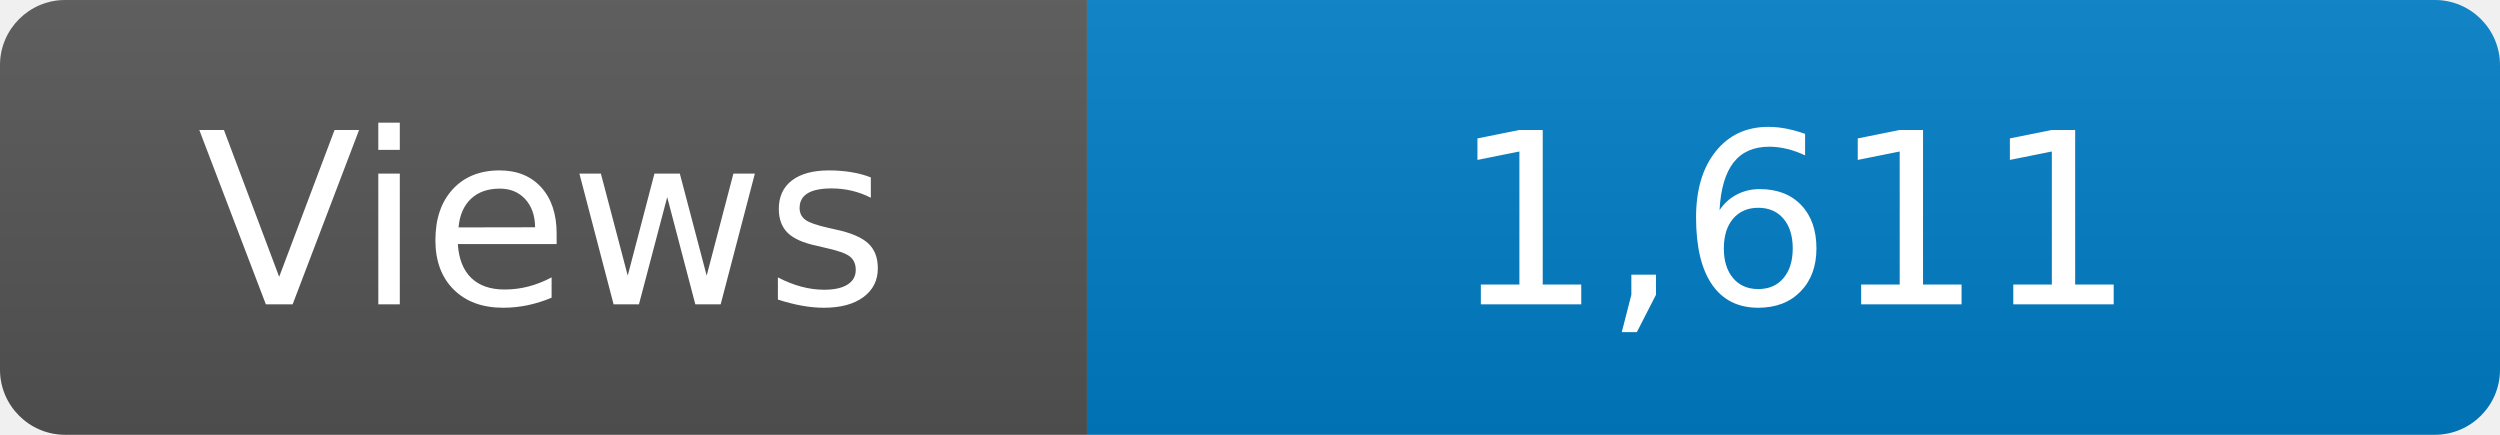
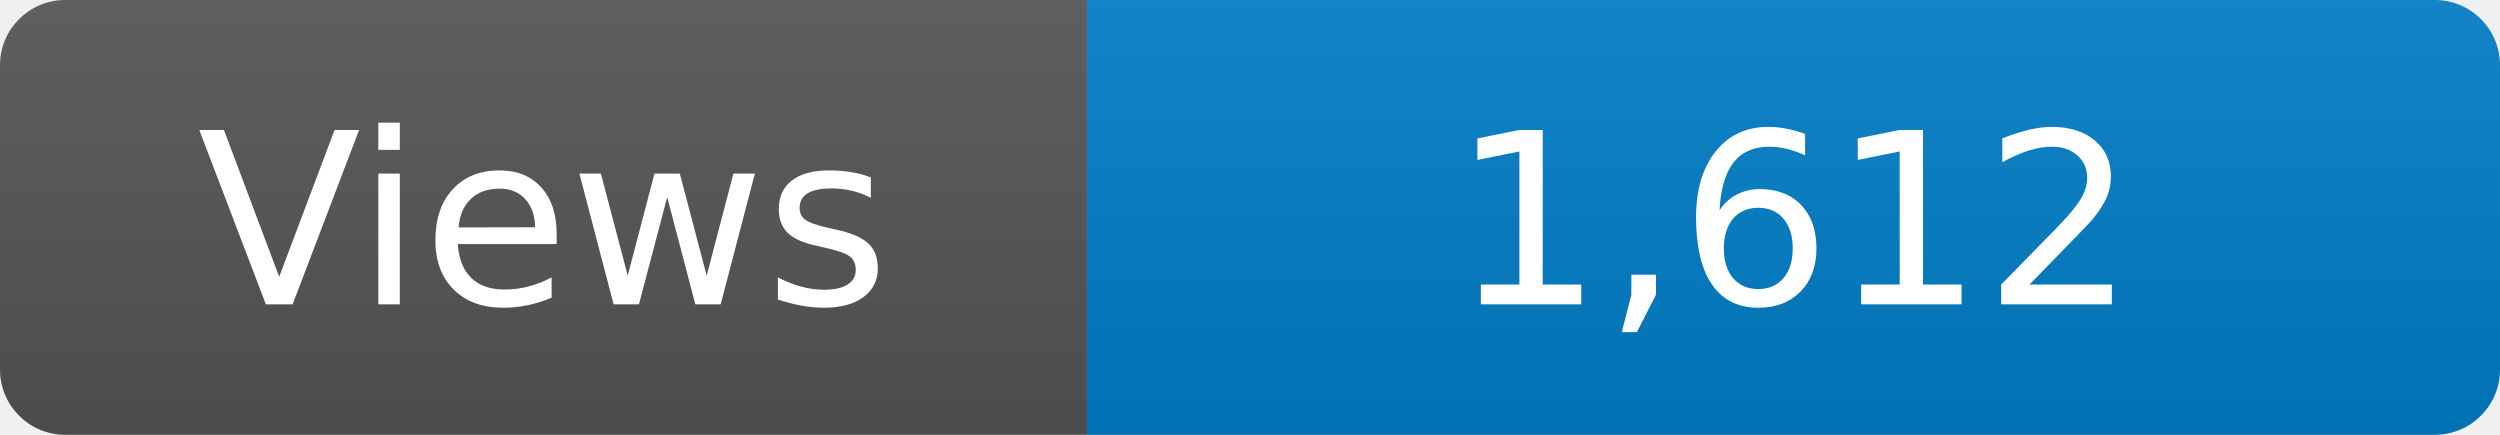
<svg xmlns="http://www.w3.org/2000/svg" width="115" height="20" role="img" aria-label="Maintained?: yes">
  <linearGradient id="s" x2="0" y2="100%">
    <stop offset="0" stop-color="#bbb" stop-opacity=".1" />
    <stop offset="1" stop-opacity=".1" />
  </linearGradient>
  <clipPath id="r">
    <rect width="115" height="20" rx="3" fill="#fff" />
  </clipPath>
  <g clip-path="url(#r)">
    <rect width="50" height="20" fill="#555" />
    <rect x="50" width="160" height="20" fill="#007ec6" />
    <rect width="115" height="20" fill="url(#s)" />
  </g>
  <g fill="#fff" text-anchor="middle" font-family="Verdana,Geneva,DejaVu Sans,sans-serif" font-size="110">
    <text x="250" y="140" transform="scale(.1)" fill="#fff">Views</text>
-     <text x="825" y="140" transform="scale(.1)" fill="#fff">1,611</text>
+     <text x="825" y="140" transform="scale(.1)" fill="#fff">1,612</text>
  </g>
</svg>
